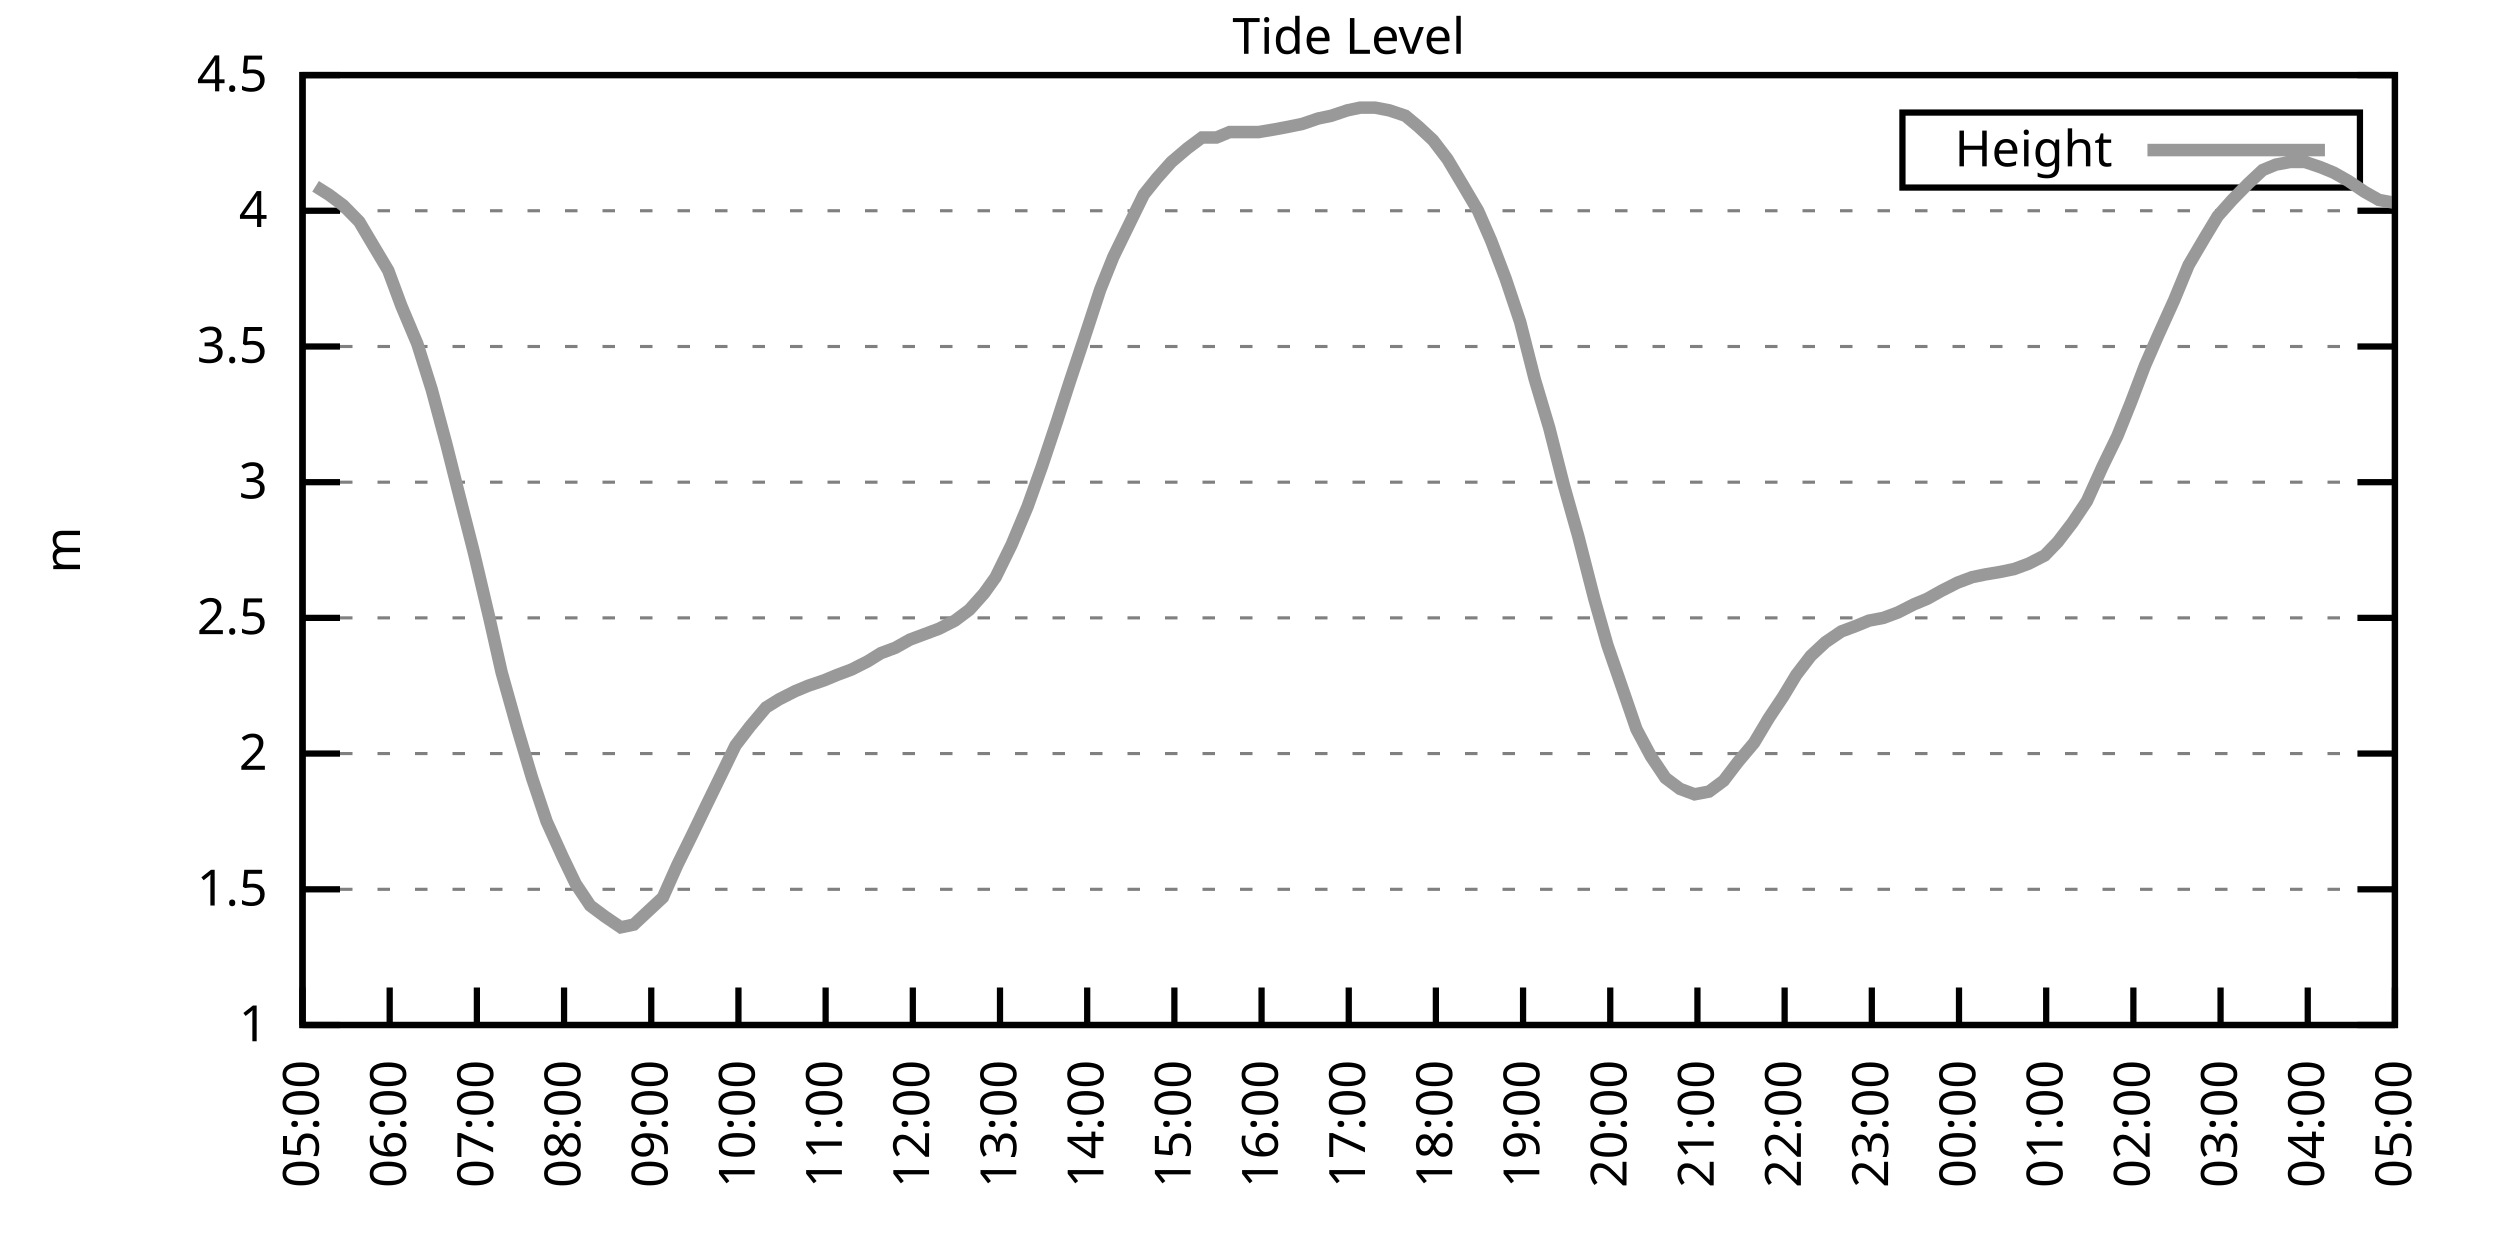
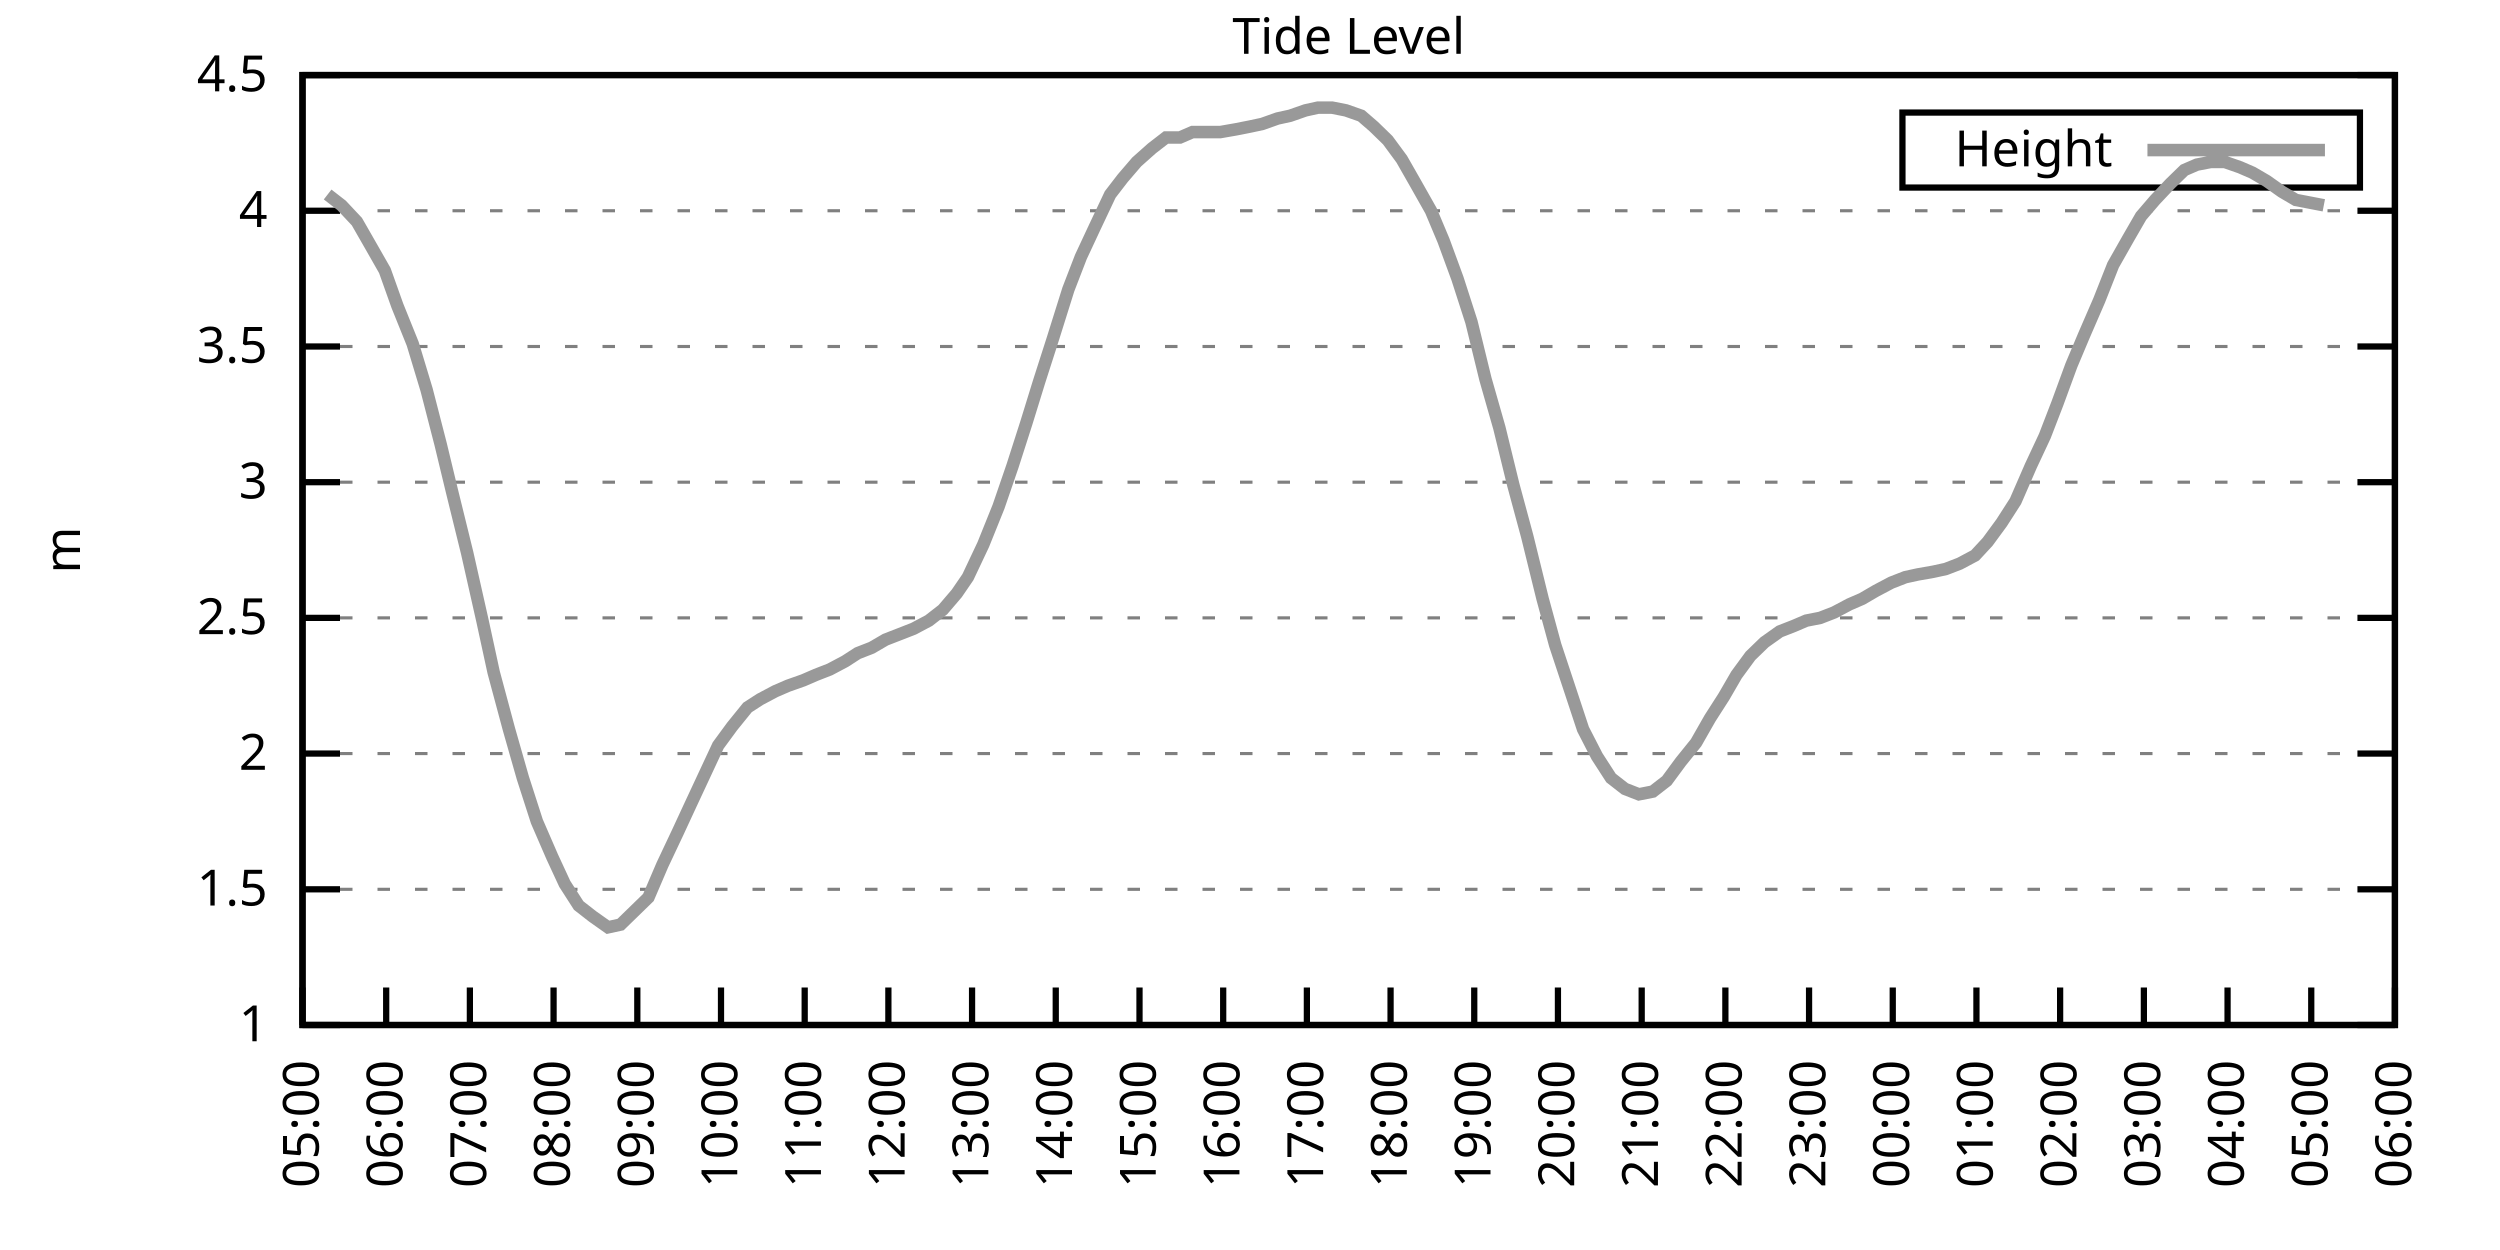
<svg xmlns="http://www.w3.org/2000/svg" xmlns:xlink="http://www.w3.org/1999/xlink" width="400" height="200" viewBox="0 0 400 200">
  <g id="gnuplot_canvas">
    <rect x="0" y="0" width="400" height="200" fill="none" />
    <defs>
      <circle id="gpDot" r="0.5" stroke-width="0.5" stroke="currentColor" />
      <path id="gpPt0" stroke-width="0.333" stroke="currentColor" d="M-1,0 h2 M0,-1 v2" />
      <path id="gpPt1" stroke-width="0.333" stroke="currentColor" d="M-1,-1 L1,1 M1,-1 L-1,1" />
      <path id="gpPt2" stroke-width="0.333" stroke="currentColor" d="M-1,0 L1,0 M0,-1 L0,1 M-1,-1 L1,1 M-1,1 L1,-1" />
      <rect id="gpPt3" stroke-width="0.333" stroke="currentColor" x="-1" y="-1" width="2" height="2" />
      <rect id="gpPt4" stroke-width="0.333" stroke="currentColor" fill="currentColor" x="-1" y="-1" width="2" height="2" />
      <circle id="gpPt5" stroke-width="0.333" stroke="currentColor" cx="0" cy="0" r="1" />
      <use xlink:href="#gpPt5" id="gpPt6" fill="currentColor" stroke="none" />
      <path id="gpPt7" stroke-width="0.333" stroke="currentColor" d="M0,-1.33 L-1.33,0.67 L1.33,0.67 z" />
      <use xlink:href="#gpPt7" id="gpPt8" fill="currentColor" stroke="none" />
      <use xlink:href="#gpPt7" id="gpPt9" stroke="currentColor" transform="rotate(180)" />
      <use xlink:href="#gpPt9" id="gpPt10" fill="currentColor" stroke="none" />
      <use xlink:href="#gpPt3" id="gpPt11" stroke="currentColor" transform="rotate(45)" />
      <use xlink:href="#gpPt11" id="gpPt12" fill="currentColor" stroke="none" />
      <path id="gpPt13" stroke-width="0.333" stroke="currentColor" d="M0,1.330 L1.265,0.411 L0.782,-1.067 L-0.782,-1.076 L-1.265,0.411 z" />
      <use xlink:href="#gpPt13" id="gpPt14" fill="currentColor" stroke="none" />
      <filter id="textbox" filterUnits="objectBoundingBox" x="0" y="0" height="1" width="1">
        <feFlood flood-color="white" flood-opacity="1" result="bgnd" />
        <feComposite in="SourceGraphic" in2="bgnd" operator="atop" />
      </filter>
      <filter id="greybox" filterUnits="objectBoundingBox" x="0" y="0" height="1" width="1">
        <feFlood flood-color="lightgrey" flood-opacity="1" result="grey" />
        <feComposite in="SourceGraphic" in2="grey" operator="atop" />
      </filter>
    </defs>
    <g fill="none" color="white" stroke="currentColor" stroke-width="1.00" stroke-linecap="butt" stroke-linejoin="miter">
</g>
    <g fill="none" color="black" stroke="currentColor" stroke-width="1.00" stroke-linecap="butt" stroke-linejoin="miter">
      <g stroke="none" shape-rendering="crispEdges">
        <polygon fill="rgb(255, 255, 255)" points="48.40,164.00 383.18,164.00 383.18,12.02 48.40,12.02 " />
      </g>
    </g>
    <g fill="none" color="black" stroke="currentColor" stroke-width="1.00" stroke-linecap="butt" stroke-linejoin="miter">
</g>
    <g fill="none" color="black" stroke="black" stroke-width="0.50" stroke-linecap="butt" stroke-linejoin="miter">
</g>
    <g fill="none" color="gray" stroke="currentColor" stroke-width="0.50" stroke-linecap="butt" stroke-linejoin="miter">
      <path stroke="gray" stroke-dasharray="2,4" class="gridline" d="M48.40,164.00 L383.19,164.00  " />
    </g>
    <g fill="none" color="gray" stroke="gray" stroke-width="1.00" stroke-linecap="butt" stroke-linejoin="miter">
</g>
    <g fill="none" color="black" stroke="currentColor" stroke-width="1.00" stroke-linecap="butt" stroke-linejoin="miter">
      <path stroke="black" d="M48.40,164.00 L54.40,164.00 M383.19,164.00 L377.19,164.00  " />
      <g transform="translate(42.80,166.60)" stroke="none" fill="black" font-family="Sans" font-size="8.00" text-anchor="end">
        <text>
          <tspan font-family="Sans"> 1</tspan>
        </text>
      </g>
    </g>
    <g fill="none" color="black" stroke="currentColor" stroke-width="1.00" stroke-linecap="butt" stroke-linejoin="miter">
</g>
    <g fill="none" color="black" stroke="black" stroke-width="0.50" stroke-linecap="butt" stroke-linejoin="miter">
</g>
    <g fill="none" color="gray" stroke="currentColor" stroke-width="0.50" stroke-linecap="butt" stroke-linejoin="miter">
      <path stroke="gray" stroke-dasharray="2,4" class="gridline" d="M48.40,142.29 L383.19,142.29  " />
    </g>
    <g fill="none" color="gray" stroke="gray" stroke-width="1.00" stroke-linecap="butt" stroke-linejoin="miter">
</g>
    <g fill="none" color="black" stroke="currentColor" stroke-width="1.00" stroke-linecap="butt" stroke-linejoin="miter">
      <path stroke="black" d="M48.40,142.29 L54.40,142.29 M383.19,142.29 L377.19,142.29  " />
      <g transform="translate(42.80,144.89)" stroke="none" fill="black" font-family="Sans" font-size="8.00" text-anchor="end">
        <text>
          <tspan font-family="Sans"> 1.5</tspan>
        </text>
      </g>
    </g>
    <g fill="none" color="black" stroke="currentColor" stroke-width="1.00" stroke-linecap="butt" stroke-linejoin="miter">
</g>
    <g fill="none" color="black" stroke="black" stroke-width="0.50" stroke-linecap="butt" stroke-linejoin="miter">
</g>
    <g fill="none" color="gray" stroke="currentColor" stroke-width="0.50" stroke-linecap="butt" stroke-linejoin="miter">
      <path stroke="gray" stroke-dasharray="2,4" class="gridline" d="M48.40,120.57 L383.19,120.57  " />
    </g>
    <g fill="none" color="gray" stroke="gray" stroke-width="1.00" stroke-linecap="butt" stroke-linejoin="miter">
</g>
    <g fill="none" color="black" stroke="currentColor" stroke-width="1.00" stroke-linecap="butt" stroke-linejoin="miter">
      <path stroke="black" d="M48.40,120.57 L54.40,120.57 M383.19,120.57 L377.19,120.57  " />
      <g transform="translate(42.80,123.17)" stroke="none" fill="black" font-family="Sans" font-size="8.00" text-anchor="end">
        <text>
          <tspan font-family="Sans"> 2</tspan>
        </text>
      </g>
    </g>
    <g fill="none" color="black" stroke="currentColor" stroke-width="1.00" stroke-linecap="butt" stroke-linejoin="miter">
</g>
    <g fill="none" color="black" stroke="black" stroke-width="0.50" stroke-linecap="butt" stroke-linejoin="miter">
</g>
    <g fill="none" color="gray" stroke="currentColor" stroke-width="0.50" stroke-linecap="butt" stroke-linejoin="miter">
      <path stroke="gray" stroke-dasharray="2,4" class="gridline" d="M48.40,98.86 L383.19,98.86  " />
    </g>
    <g fill="none" color="gray" stroke="gray" stroke-width="1.00" stroke-linecap="butt" stroke-linejoin="miter">
</g>
    <g fill="none" color="black" stroke="currentColor" stroke-width="1.00" stroke-linecap="butt" stroke-linejoin="miter">
      <path stroke="black" d="M48.40,98.86 L54.40,98.86 M383.19,98.86 L377.19,98.86  " />
      <g transform="translate(42.80,101.46)" stroke="none" fill="black" font-family="Sans" font-size="8.00" text-anchor="end">
        <text>
          <tspan font-family="Sans"> 2.5</tspan>
        </text>
      </g>
    </g>
    <g fill="none" color="black" stroke="currentColor" stroke-width="1.00" stroke-linecap="butt" stroke-linejoin="miter">
</g>
    <g fill="none" color="black" stroke="black" stroke-width="0.50" stroke-linecap="butt" stroke-linejoin="miter">
</g>
    <g fill="none" color="gray" stroke="currentColor" stroke-width="0.50" stroke-linecap="butt" stroke-linejoin="miter">
      <path stroke="gray" stroke-dasharray="2,4" class="gridline" d="M48.40,77.15 L383.19,77.15  " />
    </g>
    <g fill="none" color="gray" stroke="gray" stroke-width="1.00" stroke-linecap="butt" stroke-linejoin="miter">
</g>
    <g fill="none" color="black" stroke="currentColor" stroke-width="1.00" stroke-linecap="butt" stroke-linejoin="miter">
      <path stroke="black" d="M48.40,77.15 L54.40,77.15 M383.19,77.15 L377.19,77.15  " />
      <g transform="translate(42.80,79.75)" stroke="none" fill="black" font-family="Sans" font-size="8.00" text-anchor="end">
        <text>
          <tspan font-family="Sans"> 3</tspan>
        </text>
      </g>
    </g>
    <g fill="none" color="black" stroke="currentColor" stroke-width="1.00" stroke-linecap="butt" stroke-linejoin="miter">
</g>
    <g fill="none" color="black" stroke="black" stroke-width="0.50" stroke-linecap="butt" stroke-linejoin="miter">
</g>
    <g fill="none" color="gray" stroke="currentColor" stroke-width="0.50" stroke-linecap="butt" stroke-linejoin="miter">
      <path stroke="gray" stroke-dasharray="2,4" class="gridline" d="M48.40,55.44 L383.19,55.44  " />
    </g>
    <g fill="none" color="gray" stroke="gray" stroke-width="1.00" stroke-linecap="butt" stroke-linejoin="miter">
</g>
    <g fill="none" color="black" stroke="currentColor" stroke-width="1.00" stroke-linecap="butt" stroke-linejoin="miter">
      <path stroke="black" d="M48.40,55.44 L54.40,55.44 M383.19,55.44 L377.19,55.44  " />
      <g transform="translate(42.80,58.04)" stroke="none" fill="black" font-family="Sans" font-size="8.00" text-anchor="end">
        <text>
          <tspan font-family="Sans"> 3.5</tspan>
        </text>
      </g>
    </g>
    <g fill="none" color="black" stroke="currentColor" stroke-width="1.00" stroke-linecap="butt" stroke-linejoin="miter">
</g>
    <g fill="none" color="black" stroke="black" stroke-width="0.50" stroke-linecap="butt" stroke-linejoin="miter">
</g>
    <g fill="none" color="gray" stroke="currentColor" stroke-width="0.50" stroke-linecap="butt" stroke-linejoin="miter">
      <path stroke="gray" stroke-dasharray="2,4" class="gridline" d="M48.40,33.72 L383.19,33.72  " />
    </g>
    <g fill="none" color="gray" stroke="gray" stroke-width="1.00" stroke-linecap="butt" stroke-linejoin="miter">
</g>
    <g fill="none" color="black" stroke="currentColor" stroke-width="1.00" stroke-linecap="butt" stroke-linejoin="miter">
      <path stroke="black" d="M48.40,33.72 L54.40,33.72 M383.19,33.72 L377.19,33.72  " />
      <g transform="translate(42.80,36.32)" stroke="none" fill="black" font-family="Sans" font-size="8.00" text-anchor="end">
        <text>
          <tspan font-family="Sans"> 4</tspan>
        </text>
      </g>
    </g>
    <g fill="none" color="black" stroke="currentColor" stroke-width="1.00" stroke-linecap="butt" stroke-linejoin="miter">
</g>
    <g fill="none" color="black" stroke="black" stroke-width="0.50" stroke-linecap="butt" stroke-linejoin="miter">
</g>
    <g fill="none" color="gray" stroke="currentColor" stroke-width="0.50" stroke-linecap="butt" stroke-linejoin="miter">
      <path stroke="gray" stroke-dasharray="2,4" class="gridline" d="M48.40,12.01 L383.19,12.01  " />
    </g>
    <g fill="none" color="gray" stroke="gray" stroke-width="1.00" stroke-linecap="butt" stroke-linejoin="miter">
</g>
    <g fill="none" color="black" stroke="currentColor" stroke-width="1.00" stroke-linecap="butt" stroke-linejoin="miter">
      <path stroke="black" d="M48.40,12.01 L54.40,12.01 M383.19,12.01 L377.19,12.01  " />
      <g transform="translate(42.80,14.61)" stroke="none" fill="black" font-family="Sans" font-size="8.00" text-anchor="end">
        <text>
          <tspan font-family="Sans"> 4.5</tspan>
        </text>
      </g>
    </g>
    <g fill="none" color="black" stroke="currentColor" stroke-width="1.00" stroke-linecap="butt" stroke-linejoin="miter">
      <path stroke="black" d="M48.40,164.00 L48.40,158.00  " />
      <g transform="translate(51.00,169.60) rotate(270.00)" stroke="none" fill="black" font-family="Sans" font-size="8.00" text-anchor="end">
        <text>
          <tspan font-family="Sans">05:00</tspan>
        </text>
      </g>
    </g>
    <g fill="none" color="black" stroke="currentColor" stroke-width="1.00" stroke-linecap="butt" stroke-linejoin="miter">
-       <path stroke="black" d="M62.35,164.00 L62.35,158.00  " />
-       <g transform="translate(64.95,169.60) rotate(270.00)" stroke="none" fill="black" font-family="Sans" font-size="8.00" text-anchor="end">
+       <path stroke="black" d="M61.79,164.00 L61.79,158.00  " />
+       <g transform="translate(64.39,169.60) rotate(270.00)" stroke="none" fill="black" font-family="Sans" font-size="8.00" text-anchor="end">
        <text>
          <tspan font-family="Sans">06:00</tspan>
        </text>
      </g>
    </g>
    <g fill="none" color="black" stroke="currentColor" stroke-width="1.00" stroke-linecap="butt" stroke-linejoin="miter">
-       <path stroke="black" d="M76.30,164.00 L76.30,158.00  " />
-       <g transform="translate(78.90,169.60) rotate(270.00)" stroke="none" fill="black" font-family="Sans" font-size="8.00" text-anchor="end">
+       <path stroke="black" d="M75.18,164.00 L75.18,158.00  " />
+       <g transform="translate(77.78,169.60) rotate(270.00)" stroke="none" fill="black" font-family="Sans" font-size="8.00" text-anchor="end">
        <text>
          <tspan font-family="Sans">07:00</tspan>
        </text>
      </g>
    </g>
    <g fill="none" color="black" stroke="currentColor" stroke-width="1.00" stroke-linecap="butt" stroke-linejoin="miter">
-       <path stroke="black" d="M90.25,164.00 L90.25,158.00  " />
-       <g transform="translate(92.85,169.60) rotate(270.00)" stroke="none" fill="black" font-family="Sans" font-size="8.00" text-anchor="end">
+       <path stroke="black" d="M88.57,164.00 L88.57,158.00  " />
+       <g transform="translate(91.17,169.60) rotate(270.00)" stroke="none" fill="black" font-family="Sans" font-size="8.00" text-anchor="end">
        <text>
          <tspan font-family="Sans">08:00</tspan>
        </text>
      </g>
    </g>
    <g fill="none" color="black" stroke="currentColor" stroke-width="1.00" stroke-linecap="butt" stroke-linejoin="miter">
-       <path stroke="black" d="M104.20,164.00 L104.20,158.00  " />
-       <g transform="translate(106.80,169.60) rotate(270.00)" stroke="none" fill="black" font-family="Sans" font-size="8.00" text-anchor="end">
+       <path stroke="black" d="M101.97,164.00 L101.97,158.00  " />
+       <g transform="translate(104.57,169.60) rotate(270.00)" stroke="none" fill="black" font-family="Sans" font-size="8.00" text-anchor="end">
        <text>
          <tspan font-family="Sans">09:00</tspan>
        </text>
      </g>
    </g>
    <g fill="none" color="black" stroke="currentColor" stroke-width="1.00" stroke-linecap="butt" stroke-linejoin="miter">
-       <path stroke="black" d="M118.15,164.00 L118.15,158.00  " />
-       <g transform="translate(120.75,169.60) rotate(270.00)" stroke="none" fill="black" font-family="Sans" font-size="8.00" text-anchor="end">
+       <path stroke="black" d="M115.36,164.00 L115.36,158.00  " />
+       <g transform="translate(117.96,169.60) rotate(270.00)" stroke="none" fill="black" font-family="Sans" font-size="8.00" text-anchor="end">
        <text>
          <tspan font-family="Sans">10:00</tspan>
        </text>
      </g>
    </g>
    <g fill="none" color="black" stroke="currentColor" stroke-width="1.00" stroke-linecap="butt" stroke-linejoin="miter">
-       <path stroke="black" d="M132.10,164.00 L132.10,158.00  " />
-       <g transform="translate(134.70,169.60) rotate(270.00)" stroke="none" fill="black" font-family="Sans" font-size="8.00" text-anchor="end">
+       <path stroke="black" d="M128.75,164.00 L128.75,158.00  " />
+       <g transform="translate(131.35,169.60) rotate(270.00)" stroke="none" fill="black" font-family="Sans" font-size="8.00" text-anchor="end">
        <text>
          <tspan font-family="Sans">11:00</tspan>
        </text>
      </g>
    </g>
    <g fill="none" color="black" stroke="currentColor" stroke-width="1.00" stroke-linecap="butt" stroke-linejoin="miter">
-       <path stroke="black" d="M146.05,164.00 L146.05,158.00  " />
-       <g transform="translate(148.65,169.60) rotate(270.00)" stroke="none" fill="black" font-family="Sans" font-size="8.00" text-anchor="end">
+       <path stroke="black" d="M142.14,164.00 L142.14,158.00  " />
+       <g transform="translate(144.74,169.60) rotate(270.00)" stroke="none" fill="black" font-family="Sans" font-size="8.00" text-anchor="end">
        <text>
          <tspan font-family="Sans">12:00</tspan>
        </text>
      </g>
    </g>
    <g fill="none" color="black" stroke="currentColor" stroke-width="1.00" stroke-linecap="butt" stroke-linejoin="miter">
-       <path stroke="black" d="M160.00,164.00 L160.00,158.00  " />
-       <g transform="translate(162.60,169.60) rotate(270.00)" stroke="none" fill="black" font-family="Sans" font-size="8.00" text-anchor="end">
+       <path stroke="black" d="M155.53,164.00 L155.53,158.00  " />
+       <g transform="translate(158.13,169.60) rotate(270.00)" stroke="none" fill="black" font-family="Sans" font-size="8.00" text-anchor="end">
        <text>
          <tspan font-family="Sans">13:00</tspan>
        </text>
      </g>
    </g>
    <g fill="none" color="black" stroke="currentColor" stroke-width="1.00" stroke-linecap="butt" stroke-linejoin="miter">
-       <path stroke="black" d="M173.95,164.00 L173.95,158.00  " />
-       <g transform="translate(176.55,169.60) rotate(270.00)" stroke="none" fill="black" font-family="Sans" font-size="8.00" text-anchor="end">
+       <path stroke="black" d="M168.92,164.00 L168.92,158.00  " />
+       <g transform="translate(171.52,169.60) rotate(270.00)" stroke="none" fill="black" font-family="Sans" font-size="8.00" text-anchor="end">
        <text>
          <tspan font-family="Sans">14:00</tspan>
        </text>
      </g>
    </g>
    <g fill="none" color="black" stroke="currentColor" stroke-width="1.00" stroke-linecap="butt" stroke-linejoin="miter">
-       <path stroke="black" d="M187.90,164.00 L187.90,158.00  " />
-       <g transform="translate(190.50,169.60) rotate(270.00)" stroke="none" fill="black" font-family="Sans" font-size="8.00" text-anchor="end">
+       <path stroke="black" d="M182.32,164.00 L182.32,158.00  " />
+       <g transform="translate(184.92,169.60) rotate(270.00)" stroke="none" fill="black" font-family="Sans" font-size="8.00" text-anchor="end">
        <text>
          <tspan font-family="Sans">15:00</tspan>
        </text>
      </g>
    </g>
    <g fill="none" color="black" stroke="currentColor" stroke-width="1.00" stroke-linecap="butt" stroke-linejoin="miter">
-       <path stroke="black" d="M201.85,164.00 L201.85,158.00  " />
-       <g transform="translate(204.45,169.60) rotate(270.00)" stroke="none" fill="black" font-family="Sans" font-size="8.00" text-anchor="end">
+       <path stroke="black" d="M195.71,164.00 L195.71,158.00  " />
+       <g transform="translate(198.31,169.60) rotate(270.00)" stroke="none" fill="black" font-family="Sans" font-size="8.00" text-anchor="end">
        <text>
          <tspan font-family="Sans">16:00</tspan>
        </text>
      </g>
    </g>
    <g fill="none" color="black" stroke="currentColor" stroke-width="1.00" stroke-linecap="butt" stroke-linejoin="miter">
-       <path stroke="black" d="M215.80,164.00 L215.80,158.00  " />
-       <g transform="translate(218.40,169.60) rotate(270.00)" stroke="none" fill="black" font-family="Sans" font-size="8.00" text-anchor="end">
+       <path stroke="black" d="M209.10,164.00 L209.10,158.00  " />
+       <g transform="translate(211.70,169.60) rotate(270.00)" stroke="none" fill="black" font-family="Sans" font-size="8.00" text-anchor="end">
        <text>
          <tspan font-family="Sans">17:00</tspan>
        </text>
      </g>
    </g>
    <g fill="none" color="black" stroke="currentColor" stroke-width="1.00" stroke-linecap="butt" stroke-linejoin="miter">
-       <path stroke="black" d="M229.74,164.00 L229.74,158.00  " />
-       <g transform="translate(232.34,169.60) rotate(270.00)" stroke="none" fill="black" font-family="Sans" font-size="8.00" text-anchor="end">
+       <path stroke="black" d="M222.49,164.00 L222.49,158.00  " />
+       <g transform="translate(225.09,169.60) rotate(270.00)" stroke="none" fill="black" font-family="Sans" font-size="8.00" text-anchor="end">
        <text>
          <tspan font-family="Sans">18:00</tspan>
        </text>
      </g>
    </g>
    <g fill="none" color="black" stroke="currentColor" stroke-width="1.00" stroke-linecap="butt" stroke-linejoin="miter">
-       <path stroke="black" d="M243.69,164.00 L243.69,158.00  " />
-       <g transform="translate(246.29,169.60) rotate(270.00)" stroke="none" fill="black" font-family="Sans" font-size="8.00" text-anchor="end">
+       <path stroke="black" d="M235.88,164.00 L235.88,158.00  " />
+       <g transform="translate(238.48,169.60) rotate(270.00)" stroke="none" fill="black" font-family="Sans" font-size="8.00" text-anchor="end">
        <text>
          <tspan font-family="Sans">19:00</tspan>
        </text>
      </g>
    </g>
    <g fill="none" color="black" stroke="currentColor" stroke-width="1.00" stroke-linecap="butt" stroke-linejoin="miter">
-       <path stroke="black" d="M257.64,164.00 L257.64,158.00  " />
-       <g transform="translate(260.24,169.60) rotate(270.00)" stroke="none" fill="black" font-family="Sans" font-size="8.00" text-anchor="end">
+       <path stroke="black" d="M249.27,164.00 L249.27,158.00  " />
+       <g transform="translate(251.87,169.60) rotate(270.00)" stroke="none" fill="black" font-family="Sans" font-size="8.00" text-anchor="end">
        <text>
          <tspan font-family="Sans">20:00</tspan>
        </text>
      </g>
    </g>
    <g fill="none" color="black" stroke="currentColor" stroke-width="1.00" stroke-linecap="butt" stroke-linejoin="miter">
-       <path stroke="black" d="M271.59,164.00 L271.59,158.00  " />
-       <g transform="translate(274.19,169.60) rotate(270.00)" stroke="none" fill="black" font-family="Sans" font-size="8.00" text-anchor="end">
+       <path stroke="black" d="M262.67,164.00 L262.67,158.00  " />
+       <g transform="translate(265.27,169.60) rotate(270.00)" stroke="none" fill="black" font-family="Sans" font-size="8.00" text-anchor="end">
        <text>
          <tspan font-family="Sans">21:00</tspan>
        </text>
      </g>
    </g>
    <g fill="none" color="black" stroke="currentColor" stroke-width="1.00" stroke-linecap="butt" stroke-linejoin="miter">
-       <path stroke="black" d="M285.54,164.00 L285.54,158.00  " />
-       <g transform="translate(288.14,169.60) rotate(270.00)" stroke="none" fill="black" font-family="Sans" font-size="8.00" text-anchor="end">
+       <path stroke="black" d="M276.06,164.00 L276.06,158.00  " />
+       <g transform="translate(278.66,169.60) rotate(270.00)" stroke="none" fill="black" font-family="Sans" font-size="8.00" text-anchor="end">
        <text>
          <tspan font-family="Sans">22:00</tspan>
        </text>
      </g>
    </g>
    <g fill="none" color="black" stroke="currentColor" stroke-width="1.00" stroke-linecap="butt" stroke-linejoin="miter">
-       <path stroke="black" d="M299.49,164.00 L299.49,158.00  " />
-       <g transform="translate(302.09,169.60) rotate(270.00)" stroke="none" fill="black" font-family="Sans" font-size="8.00" text-anchor="end">
+       <path stroke="black" d="M289.45,164.00 L289.45,158.00  " />
+       <g transform="translate(292.05,169.60) rotate(270.00)" stroke="none" fill="black" font-family="Sans" font-size="8.00" text-anchor="end">
        <text>
          <tspan font-family="Sans">23:00</tspan>
        </text>
      </g>
    </g>
    <g fill="none" color="black" stroke="currentColor" stroke-width="1.00" stroke-linecap="butt" stroke-linejoin="miter">
-       <path stroke="black" d="M313.44,164.00 L313.44,158.00  " />
-       <g transform="translate(316.04,169.60) rotate(270.00)" stroke="none" fill="black" font-family="Sans" font-size="8.00" text-anchor="end">
+       <path stroke="black" d="M302.84,164.00 L302.84,158.00  " />
+       <g transform="translate(305.44,169.60) rotate(270.00)" stroke="none" fill="black" font-family="Sans" font-size="8.00" text-anchor="end">
        <text>
          <tspan font-family="Sans">00:00</tspan>
        </text>
      </g>
    </g>
    <g fill="none" color="black" stroke="currentColor" stroke-width="1.00" stroke-linecap="butt" stroke-linejoin="miter">
-       <path stroke="black" d="M327.39,164.00 L327.39,158.00  " />
-       <g transform="translate(329.99,169.60) rotate(270.00)" stroke="none" fill="black" font-family="Sans" font-size="8.00" text-anchor="end">
+       <path stroke="black" d="M316.23,164.00 L316.23,158.00  " />
+       <g transform="translate(318.83,169.60) rotate(270.00)" stroke="none" fill="black" font-family="Sans" font-size="8.00" text-anchor="end">
        <text>
          <tspan font-family="Sans">01:00</tspan>
        </text>
      </g>
    </g>
    <g fill="none" color="black" stroke="currentColor" stroke-width="1.00" stroke-linecap="butt" stroke-linejoin="miter">
-       <path stroke="black" d="M341.34,164.00 L341.34,158.00  " />
-       <g transform="translate(343.94,169.60) rotate(270.00)" stroke="none" fill="black" font-family="Sans" font-size="8.00" text-anchor="end">
+       <path stroke="black" d="M329.62,164.00 L329.62,158.00  " />
+       <g transform="translate(332.22,169.60) rotate(270.00)" stroke="none" fill="black" font-family="Sans" font-size="8.00" text-anchor="end">
        <text>
          <tspan font-family="Sans">02:00</tspan>
        </text>
      </g>
    </g>
    <g fill="none" color="black" stroke="currentColor" stroke-width="1.00" stroke-linecap="butt" stroke-linejoin="miter">
-       <path stroke="black" d="M355.29,164.00 L355.29,158.00  " />
-       <g transform="translate(357.89,169.60) rotate(270.00)" stroke="none" fill="black" font-family="Sans" font-size="8.00" text-anchor="end">
+       <path stroke="black" d="M343.02,164.00 L343.02,158.00  " />
+       <g transform="translate(345.62,169.60) rotate(270.00)" stroke="none" fill="black" font-family="Sans" font-size="8.00" text-anchor="end">
        <text>
          <tspan font-family="Sans">03:00</tspan>
        </text>
      </g>
    </g>
    <g fill="none" color="black" stroke="currentColor" stroke-width="1.00" stroke-linecap="butt" stroke-linejoin="miter">
-       <path stroke="black" d="M369.24,164.00 L369.24,158.00  " />
-       <g transform="translate(371.84,169.60) rotate(270.00)" stroke="none" fill="black" font-family="Sans" font-size="8.00" text-anchor="end">
+       <path stroke="black" d="M356.41,164.00 L356.41,158.00  " />
+       <g transform="translate(359.01,169.60) rotate(270.00)" stroke="none" fill="black" font-family="Sans" font-size="8.00" text-anchor="end">
        <text>
          <tspan font-family="Sans">04:00</tspan>
+         </text>
+       </g>
+     </g>
+     <g fill="none" color="black" stroke="currentColor" stroke-width="1.00" stroke-linecap="butt" stroke-linejoin="miter">
+       <path stroke="black" d="M369.80,164.00 L369.80,158.00  " />
+       <g transform="translate(372.40,169.60) rotate(270.00)" stroke="none" fill="black" font-family="Sans" font-size="8.00" text-anchor="end">
+         <text>
+           <tspan font-family="Sans">05:00</tspan>
        </text>
      </g>
    </g>
    <g fill="none" color="black" stroke="currentColor" stroke-width="1.00" stroke-linecap="butt" stroke-linejoin="miter">
      <path stroke="black" d="M383.19,164.00 L383.19,158.00  " />
      <g transform="translate(385.79,169.60) rotate(270.00)" stroke="none" fill="black" font-family="Sans" font-size="8.00" text-anchor="end">
        <text>
-           <tspan font-family="Sans">05:00</tspan>
+           <tspan font-family="Sans">06:00</tspan>
        </text>
      </g>
    </g>
    <g fill="none" color="black" stroke="currentColor" stroke-width="1.00" stroke-linecap="butt" stroke-linejoin="miter">
</g>
    <g fill="none" color="black" stroke="currentColor" stroke-width="1.00" stroke-linecap="butt" stroke-linejoin="miter">
      <path stroke="black" d="M48.40,12.01 L48.40,164.00 L383.19,164.00 L383.19,12.01 L48.40,12.01 Z  " />
    </g>
    <g fill="none" color="black" stroke="currentColor" stroke-width="1.00" stroke-linecap="butt" stroke-linejoin="miter">
</g>
    <g fill="none" color="black" stroke="currentColor" stroke-width="1.00" stroke-linecap="butt" stroke-linejoin="miter">
      <path stroke="black" d="M304.39,30.01 L304.39,18.01 L377.59,18.01 L377.59,30.01 L304.39,30.01 Z  " />
    </g>
    <g id="Tide_level_plot_1">
      <g fill="none" color="white" stroke="black" stroke-width="2.00" stroke-linecap="butt" stroke-linejoin="miter">
</g>
      <g fill="none" color="black" stroke="currentColor" stroke-width="2.00" stroke-linecap="butt" stroke-linejoin="miter">
        <g transform="translate(337.99,26.61)" stroke="none" fill="black" font-family="Sans" font-size="8.00" text-anchor="end">
          <text>
            <tspan font-family="Sans">Height</tspan>
          </text>
        </g>
      </g>
      <g fill="none" color="black" stroke="currentColor" stroke-width="2.00" stroke-linecap="butt" stroke-linejoin="miter">
-         <path stroke="rgb(153, 153, 153)" d="M343.59,24.01 L371.99,24.01 M50.49,29.81 L52.58,31.12 L54.91,32.85 L57.47,35.46 L59.79,39.37 L62.12,43.28   L64.21,48.92 L66.77,55.00 L69.09,62.38 L71.42,71.07 L73.28,78.45 L75.83,88.44 L78.39,99.30 L80.25,107.55   L82.81,116.67 L85.13,124.48 L87.46,131.43 L90.02,137.08 L92.11,141.42 L94.43,144.89 L96.76,146.63 L99.32,148.37   L101.41,147.93 L103.73,145.76 L106.06,143.59 L108.38,138.38 L110.94,133.17 L113.03,128.83 L115.36,124.05 L117.68,119.27   L120.01,116.23 L122.57,113.19 L124.66,111.89 L127.22,110.59 L129.31,109.72 L131.87,108.85 L133.96,107.98 L136.28,107.11   L138.84,105.81 L140.93,104.51 L143.26,103.64 L145.58,102.34 L147.91,101.47 L150.23,100.60 L152.79,99.30 L155.11,97.56   L157.44,94.95 L159.30,92.35 L161.86,87.14 L164.41,81.06 L166.74,74.54 L169.06,67.59 L171.16,61.08 L173.48,54.13   L176.04,46.32 L178.13,41.11 L180.46,36.33 L183.01,31.12 L185.11,28.51 L187.43,25.91 L189.99,23.73 L192.31,22.00   L194.64,22.00 L196.73,21.13 L199.29,21.13 L201.38,21.13 L203.94,20.70 L206.26,20.26 L208.36,19.83 L210.91,18.96   L213.01,18.52 L215.56,17.66 L217.65,17.22 L219.98,17.22 L222.30,17.66 L224.86,18.52 L226.95,20.26 L229.28,22.43   L231.60,25.47 L233.93,29.38 L236.49,33.72 L238.58,38.50 L240.90,44.58 L243.23,51.53 L245.55,60.65 L247.88,68.46   L250.20,77.58 L252.53,85.83 L255.09,95.82 L257.18,103.20 L259.74,110.59 L261.83,116.67 L264.15,121.01 L266.48,124.48   L268.80,126.22 L271.13,127.09 L273.45,126.65 L275.78,124.92 L278.10,121.88 L280.66,118.84 L282.99,114.93 L285.31,111.45   L287.40,107.98 L289.73,104.94 L292.05,102.77 L294.61,101.03 L296.94,100.16 L299.03,99.30 L301.35,98.86 L303.68,97.99   L306.23,96.69 L308.33,95.82 L310.65,94.52 L313.21,93.22 L315.53,92.35 L317.63,91.91 L320.18,91.48 L322.28,91.04   L324.60,90.18 L327.16,88.87 L329.25,86.70 L331.58,83.66 L333.90,80.19 L336.46,74.54 L338.78,69.77 L340.88,64.56   L343.20,58.48 L345.29,53.70 L347.85,48.05 L350.18,42.41 L352.73,38.07 L354.83,34.59 L357.15,31.99 L359.71,29.38   L362.03,27.21 L364.13,26.34 L366.45,25.91 L368.78,25.91 L371.33,26.77 L373.43,27.64 L375.75,28.95 L378.31,30.68   L380.63,31.99 L382.96,32.42  " />
+         <path stroke="rgb(153, 153, 153)" d="M343.59,24.01 L371.99,24.01 M52.42,31.12 L54.65,32.85 L57.10,35.46 L59.34,39.37 L61.57,43.28 L63.58,48.92   L66.03,55.00 L68.26,62.38 L70.50,71.07 L72.28,78.45 L74.74,88.44 L77.19,99.30 L78.98,107.55 L81.43,116.67   L83.66,124.48 L85.90,131.43 L88.35,137.08 L90.36,141.42 L92.59,144.89 L94.82,146.63 L97.28,148.37 L99.29,147.93   L101.52,145.76 L103.75,143.59 L105.98,138.38 L108.44,133.17 L110.45,128.83 L112.68,124.05 L114.91,119.27 L117.14,116.23   L119.60,113.19 L121.61,111.89 L124.06,110.59 L126.07,109.72 L128.53,108.85 L130.54,107.98 L132.77,107.11 L135.22,105.81   L137.23,104.51 L139.46,103.64 L141.69,102.34 L143.93,101.47 L146.16,100.60 L148.61,99.30 L150.85,97.56 L153.08,94.95   L154.86,92.35 L157.32,87.14 L159.77,81.06 L162.01,74.54 L164.24,67.59 L166.25,61.08 L168.48,54.13 L170.93,46.32   L172.94,41.11 L175.17,36.33 L177.63,31.12 L179.64,28.51 L181.87,25.91 L184.32,23.73 L186.56,22.00 L188.79,22.00   L190.80,21.13 L193.25,21.13 L195.26,21.13 L197.72,20.70 L199.95,20.26 L201.96,19.83 L204.41,18.96 L206.42,18.52   L208.88,17.66 L210.88,17.22 L213.12,17.22 L215.35,17.66 L217.80,18.52 L219.81,20.26 L222.04,22.43 L224.28,25.47   L226.51,29.38 L228.96,33.72 L230.97,38.50 L233.20,44.58 L235.44,51.53 L237.67,60.65 L239.90,68.46 L242.13,77.58   L244.36,85.83 L246.82,95.82 L248.83,103.20 L251.28,110.59 L253.29,116.67 L255.52,121.01 L257.76,124.48 L259.99,126.22   L262.22,127.09 L264.45,126.65 L266.68,124.92 L268.92,121.88 L271.37,118.84 L273.60,114.93 L275.83,111.45 L277.84,107.98   L280.07,104.94 L282.31,102.77 L284.76,101.03 L286.99,100.16 L289.00,99.30 L291.23,98.86 L293.47,97.99 L295.92,96.69   L297.93,95.82 L300.16,94.52 L302.62,93.22 L304.85,92.35 L306.86,91.91 L309.31,91.48 L311.32,91.04 L313.55,90.18   L316.01,88.87 L318.02,86.70 L320.25,83.66 L322.48,80.19 L324.94,74.54 L327.17,69.77 L329.18,64.56 L331.41,58.48   L333.42,53.70 L335.87,48.05 L338.10,42.41 L340.56,38.07 L342.57,34.59 L344.80,31.99 L347.26,29.38 L349.49,27.21   L351.50,26.34 L353.73,25.91 L355.96,25.91 L358.42,26.77 L360.42,27.64 L362.66,28.95 L365.11,30.68 L367.34,31.99   L369.58,32.42 L371.81,32.85  " />
      </g>
    </g>
    <g fill="none" color="black" stroke="currentColor" stroke-width="2.00" stroke-linecap="butt" stroke-linejoin="miter">
</g>
    <g fill="none" color="black" stroke="black" stroke-width="1.00" stroke-linecap="butt" stroke-linejoin="miter">
</g>
    <g fill="none" color="black" stroke="currentColor" stroke-width="1.00" stroke-linecap="butt" stroke-linejoin="miter">
      <path stroke="black" d="M48.40,12.01 L48.40,164.00 L383.19,164.00 L383.19,12.01 L48.40,12.01 Z  " />
      <g transform="translate(12.80,88.01) rotate(270.00)" stroke="none" fill="black" font-family="Sans" font-size="8.00" text-anchor="middle">
        <text>
          <tspan font-family="Sans">m</tspan>
        </text>
      </g>
    </g>
    <g fill="none" color="black" stroke="currentColor" stroke-width="1.00" stroke-linecap="butt" stroke-linejoin="miter">
</g>
    <g fill="none" color="black" stroke="currentColor" stroke-width="1.00" stroke-linecap="butt" stroke-linejoin="miter">
      <g transform="translate(215.79,8.61)" stroke="none" fill="black" font-family="Sans" font-size="8.00" text-anchor="middle">
        <text>
          <tspan font-family="Sans">Tide Level</tspan>
        </text>
      </g>
    </g>
    <g fill="none" color="black" stroke="currentColor" stroke-width="1.00" stroke-linecap="butt" stroke-linejoin="miter">
</g>
  </g>
</svg>
